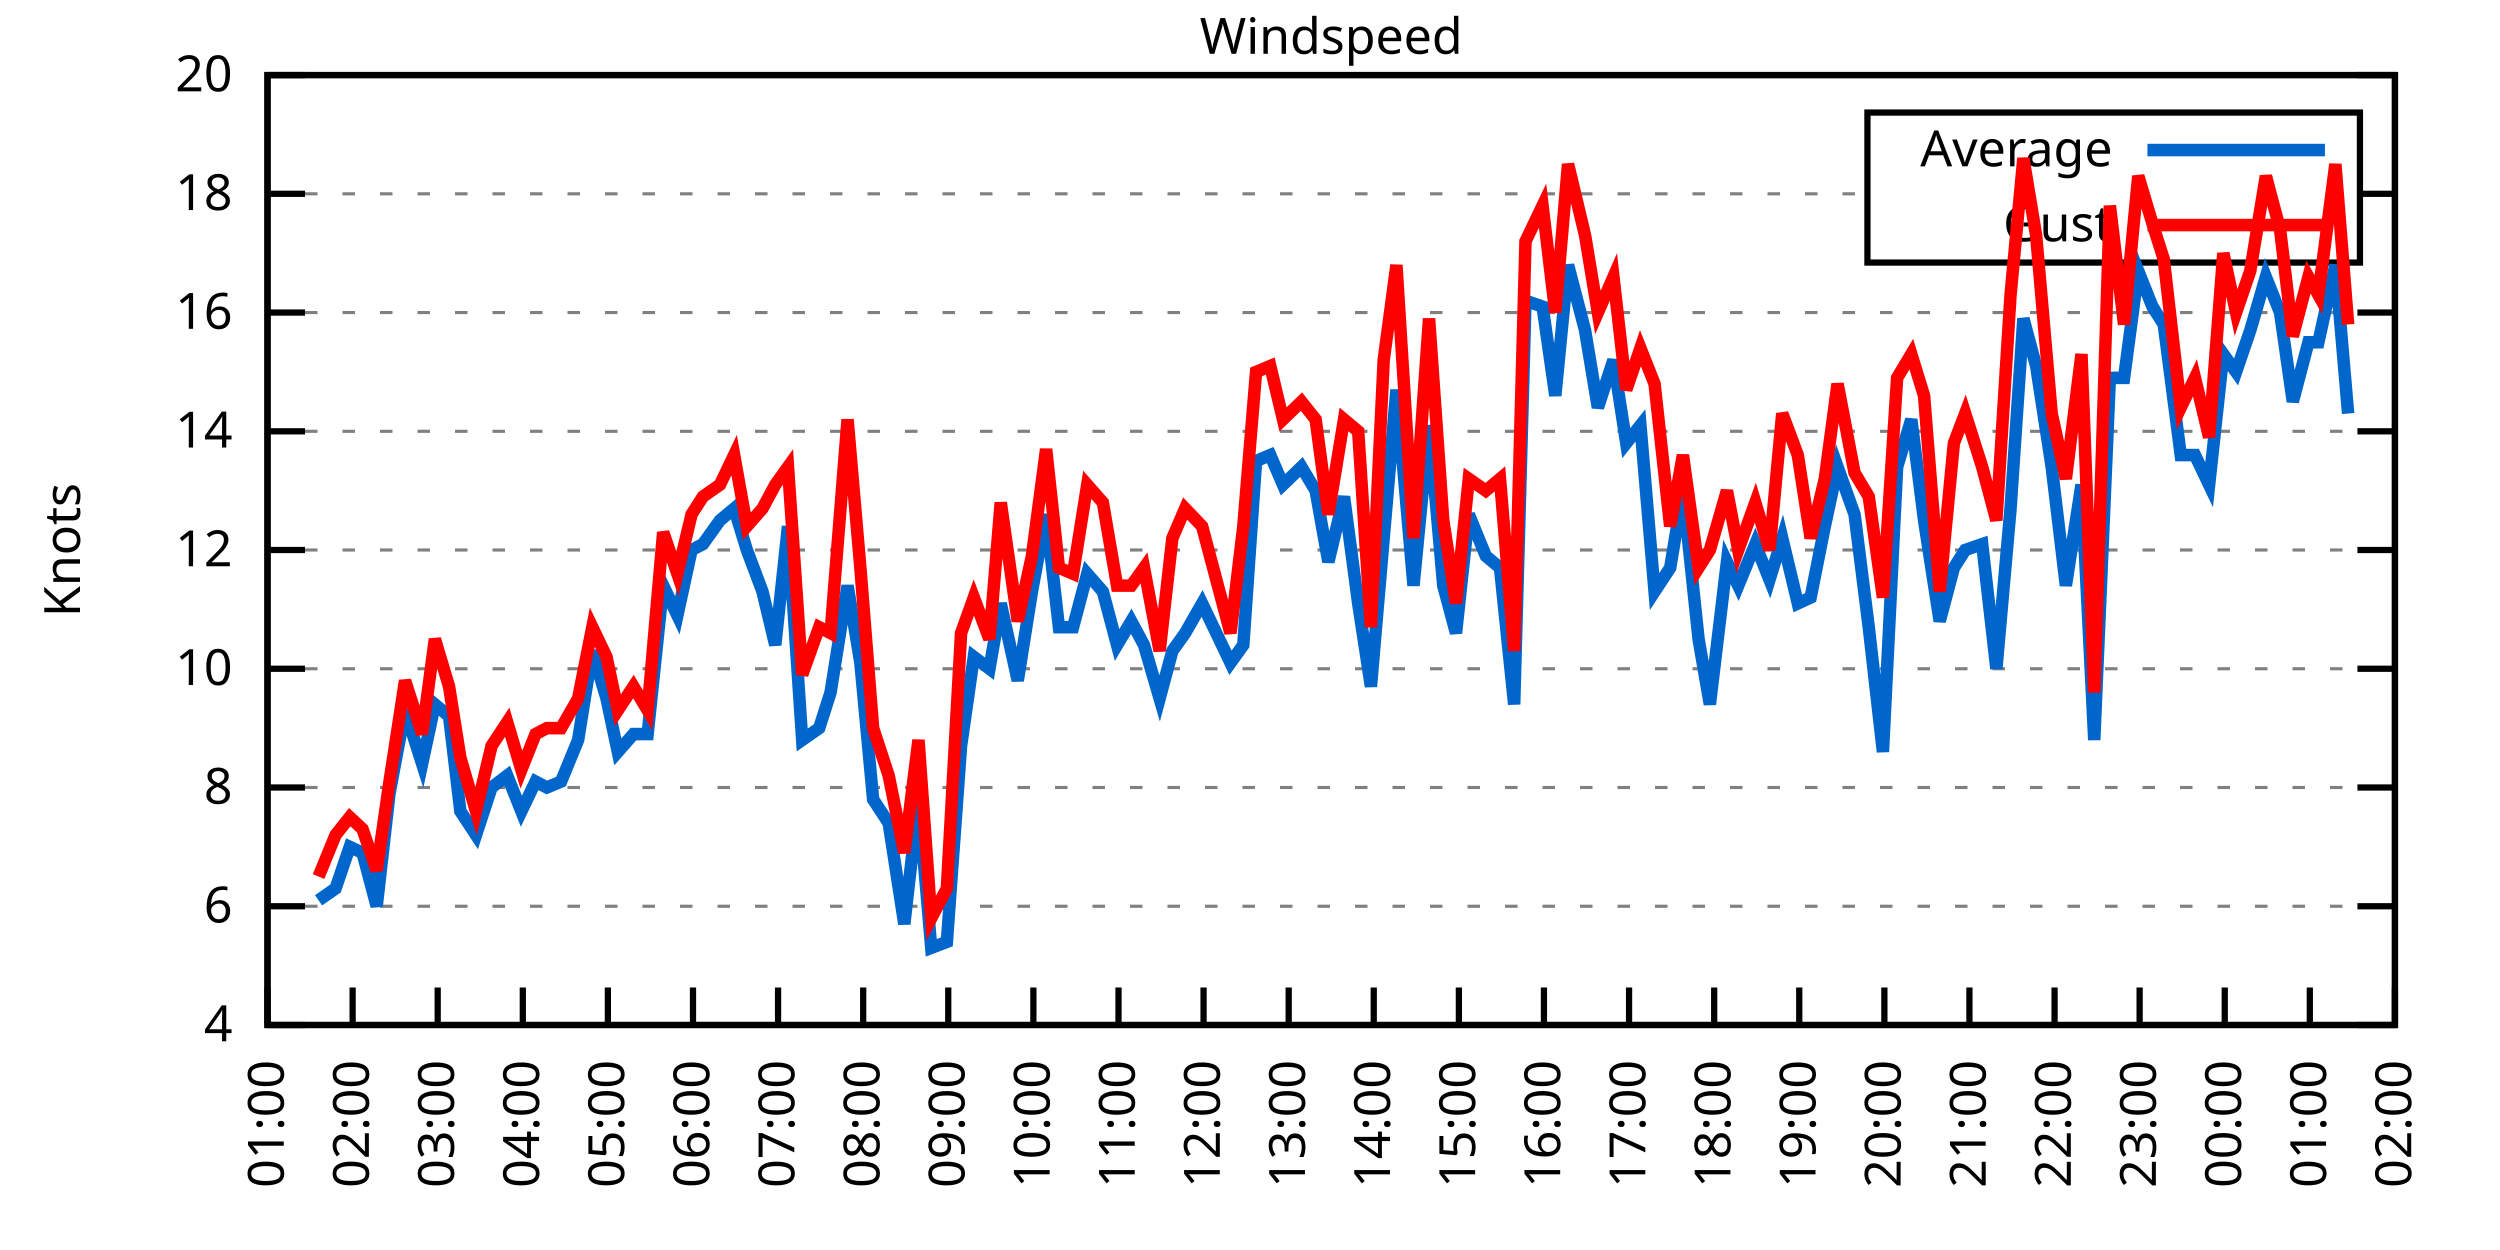
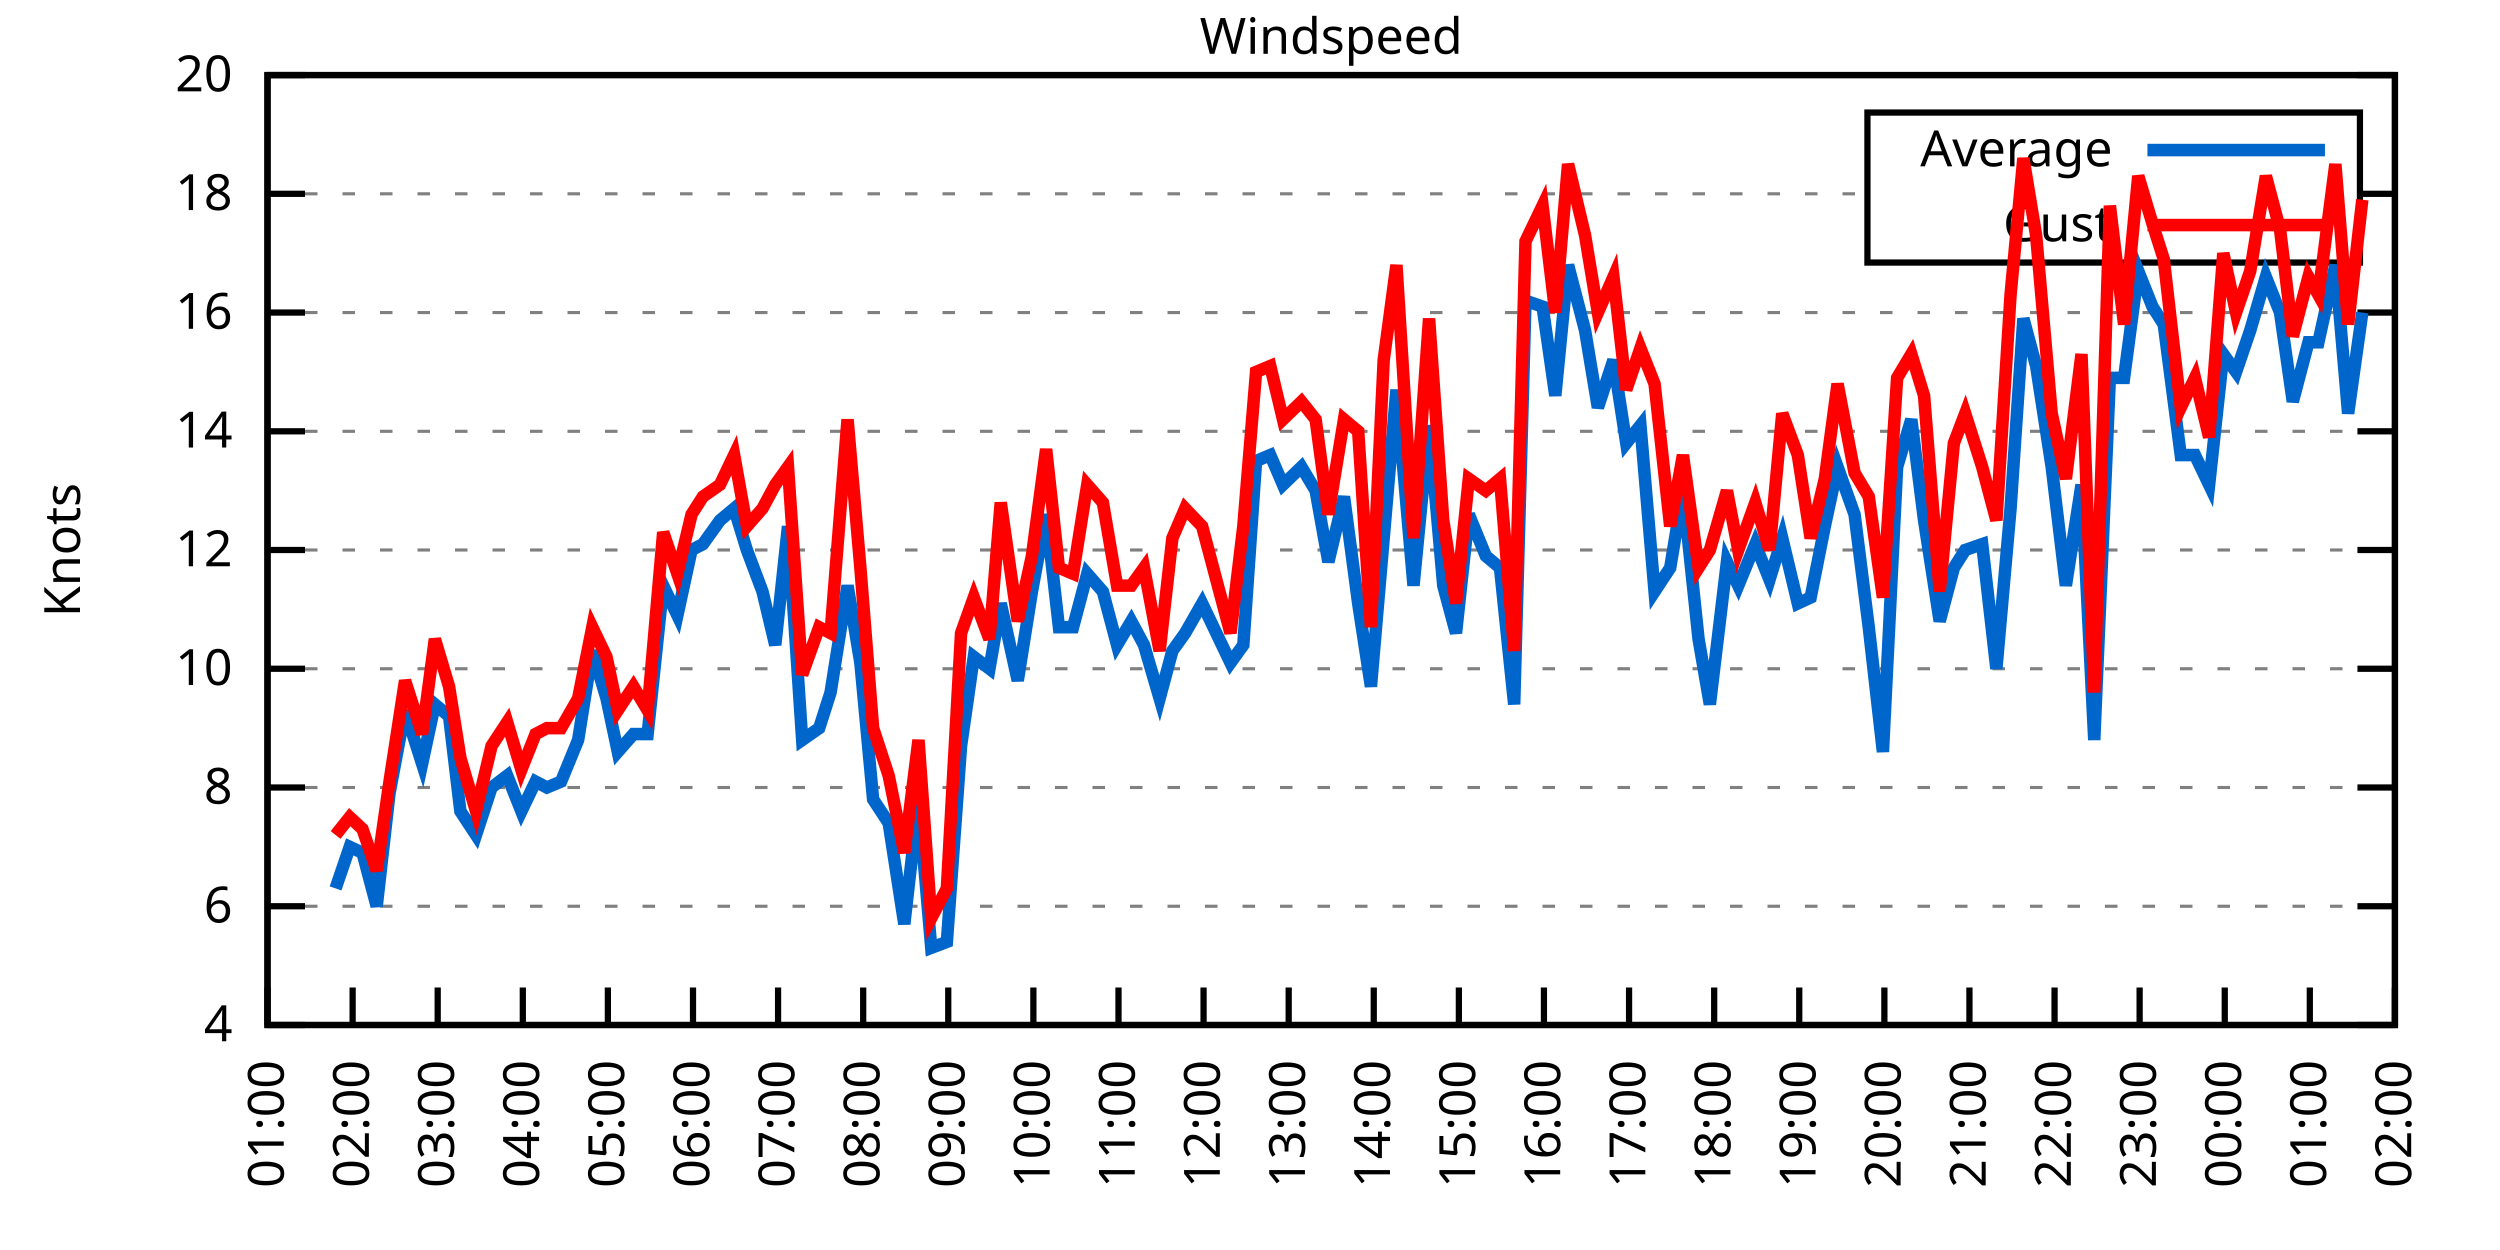
<svg xmlns="http://www.w3.org/2000/svg" xmlns:xlink="http://www.w3.org/1999/xlink" width="400" height="200" viewBox="0 0 400 200">
  <g id="gnuplot_canvas">
    <rect x="0" y="0" width="400" height="200" fill="none" />
    <defs>
      <circle id="gpDot" r="0.5" stroke-width="0.5" stroke="currentColor" />
      <path id="gpPt0" stroke-width="0.333" stroke="currentColor" d="M-1,0 h2 M0,-1 v2" />
      <path id="gpPt1" stroke-width="0.333" stroke="currentColor" d="M-1,-1 L1,1 M1,-1 L-1,1" />
      <path id="gpPt2" stroke-width="0.333" stroke="currentColor" d="M-1,0 L1,0 M0,-1 L0,1 M-1,-1 L1,1 M-1,1 L1,-1" />
      <rect id="gpPt3" stroke-width="0.333" stroke="currentColor" x="-1" y="-1" width="2" height="2" />
      <rect id="gpPt4" stroke-width="0.333" stroke="currentColor" fill="currentColor" x="-1" y="-1" width="2" height="2" />
      <circle id="gpPt5" stroke-width="0.333" stroke="currentColor" cx="0" cy="0" r="1" />
      <use xlink:href="#gpPt5" id="gpPt6" fill="currentColor" stroke="none" />
      <path id="gpPt7" stroke-width="0.333" stroke="currentColor" d="M0,-1.33 L-1.33,0.67 L1.33,0.67 z" />
      <use xlink:href="#gpPt7" id="gpPt8" fill="currentColor" stroke="none" />
      <use xlink:href="#gpPt7" id="gpPt9" stroke="currentColor" transform="rotate(180)" />
      <use xlink:href="#gpPt9" id="gpPt10" fill="currentColor" stroke="none" />
      <use xlink:href="#gpPt3" id="gpPt11" stroke="currentColor" transform="rotate(45)" />
      <use xlink:href="#gpPt11" id="gpPt12" fill="currentColor" stroke="none" />
      <path id="gpPt13" stroke-width="0.333" stroke="currentColor" d="M0,1.330 L1.265,0.411 L0.782,-1.067 L-0.782,-1.076 L-1.265,0.411 z" />
      <use xlink:href="#gpPt13" id="gpPt14" fill="currentColor" stroke="none" />
      <filter id="textbox" filterUnits="objectBoundingBox" x="0" y="0" height="1" width="1">
        <feFlood flood-color="white" flood-opacity="1" result="bgnd" />
        <feComposite in="SourceGraphic" in2="bgnd" operator="atop" />
      </filter>
      <filter id="greybox" filterUnits="objectBoundingBox" x="0" y="0" height="1" width="1">
        <feFlood flood-color="lightgrey" flood-opacity="1" result="grey" />
        <feComposite in="SourceGraphic" in2="grey" operator="atop" />
      </filter>
    </defs>
    <g fill="none" color="white" stroke="currentColor" stroke-width="1.00" stroke-linecap="butt" stroke-linejoin="miter">
</g>
    <g fill="none" color="black" stroke="currentColor" stroke-width="1.00" stroke-linecap="butt" stroke-linejoin="miter">
      <g stroke="none" shape-rendering="crispEdges">
        <polygon fill="rgb(255, 255, 255)" points="42.80,164.00 383.18,164.00 383.18,12.02 42.80,12.02 " />
      </g>
    </g>
    <g fill="none" color="black" stroke="currentColor" stroke-width="1.00" stroke-linecap="butt" stroke-linejoin="miter">
</g>
    <g fill="none" color="black" stroke="black" stroke-width="0.50" stroke-linecap="butt" stroke-linejoin="miter">
</g>
    <g fill="none" color="gray" stroke="currentColor" stroke-width="0.50" stroke-linecap="butt" stroke-linejoin="miter">
      <path stroke="gray" stroke-dasharray="2,4" class="gridline" d="M42.80,164.00 L383.19,164.00  " />
    </g>
    <g fill="none" color="gray" stroke="gray" stroke-width="1.00" stroke-linecap="butt" stroke-linejoin="miter">
</g>
    <g fill="none" color="black" stroke="currentColor" stroke-width="1.00" stroke-linecap="butt" stroke-linejoin="miter">
      <path stroke="black" d="M42.80,164.00 L48.80,164.00 M383.19,164.00 L377.19,164.00  " />
      <g transform="translate(37.20,166.60)" stroke="none" fill="black" font-family="Sans" font-size="8.00" text-anchor="end">
        <text>
          <tspan font-family="Sans"> 4</tspan>
        </text>
      </g>
    </g>
    <g fill="none" color="black" stroke="currentColor" stroke-width="1.00" stroke-linecap="butt" stroke-linejoin="miter">
</g>
    <g fill="none" color="black" stroke="black" stroke-width="0.50" stroke-linecap="butt" stroke-linejoin="miter">
</g>
    <g fill="none" color="gray" stroke="currentColor" stroke-width="0.50" stroke-linecap="butt" stroke-linejoin="miter">
      <path stroke="gray" stroke-dasharray="2,4" class="gridline" d="M42.80,145.00 L383.19,145.00  " />
    </g>
    <g fill="none" color="gray" stroke="gray" stroke-width="1.00" stroke-linecap="butt" stroke-linejoin="miter">
</g>
    <g fill="none" color="black" stroke="currentColor" stroke-width="1.00" stroke-linecap="butt" stroke-linejoin="miter">
      <path stroke="black" d="M42.80,145.00 L48.80,145.00 M383.19,145.00 L377.19,145.00  " />
      <g transform="translate(37.20,147.60)" stroke="none" fill="black" font-family="Sans" font-size="8.00" text-anchor="end">
        <text>
          <tspan font-family="Sans"> 6</tspan>
        </text>
      </g>
    </g>
    <g fill="none" color="black" stroke="currentColor" stroke-width="1.00" stroke-linecap="butt" stroke-linejoin="miter">
</g>
    <g fill="none" color="black" stroke="black" stroke-width="0.50" stroke-linecap="butt" stroke-linejoin="miter">
</g>
    <g fill="none" color="gray" stroke="currentColor" stroke-width="0.50" stroke-linecap="butt" stroke-linejoin="miter">
      <path stroke="gray" stroke-dasharray="2,4" class="gridline" d="M42.80,126.00 L383.19,126.00  " />
    </g>
    <g fill="none" color="gray" stroke="gray" stroke-width="1.00" stroke-linecap="butt" stroke-linejoin="miter">
</g>
    <g fill="none" color="black" stroke="currentColor" stroke-width="1.00" stroke-linecap="butt" stroke-linejoin="miter">
      <path stroke="black" d="M42.80,126.00 L48.80,126.00 M383.19,126.00 L377.19,126.00  " />
      <g transform="translate(37.20,128.60)" stroke="none" fill="black" font-family="Sans" font-size="8.00" text-anchor="end">
        <text>
          <tspan font-family="Sans"> 8</tspan>
        </text>
      </g>
    </g>
    <g fill="none" color="black" stroke="currentColor" stroke-width="1.00" stroke-linecap="butt" stroke-linejoin="miter">
</g>
    <g fill="none" color="black" stroke="black" stroke-width="0.50" stroke-linecap="butt" stroke-linejoin="miter">
</g>
    <g fill="none" color="gray" stroke="currentColor" stroke-width="0.50" stroke-linecap="butt" stroke-linejoin="miter">
      <path stroke="gray" stroke-dasharray="2,4" class="gridline" d="M42.80,107.00 L383.19,107.00  " />
    </g>
    <g fill="none" color="gray" stroke="gray" stroke-width="1.00" stroke-linecap="butt" stroke-linejoin="miter">
</g>
    <g fill="none" color="black" stroke="currentColor" stroke-width="1.00" stroke-linecap="butt" stroke-linejoin="miter">
      <path stroke="black" d="M42.80,107.00 L48.80,107.00 M383.19,107.00 L377.19,107.00  " />
      <g transform="translate(37.20,109.60)" stroke="none" fill="black" font-family="Sans" font-size="8.00" text-anchor="end">
        <text>
          <tspan font-family="Sans"> 10</tspan>
        </text>
      </g>
    </g>
    <g fill="none" color="black" stroke="currentColor" stroke-width="1.00" stroke-linecap="butt" stroke-linejoin="miter">
</g>
    <g fill="none" color="black" stroke="black" stroke-width="0.50" stroke-linecap="butt" stroke-linejoin="miter">
</g>
    <g fill="none" color="gray" stroke="currentColor" stroke-width="0.50" stroke-linecap="butt" stroke-linejoin="miter">
      <path stroke="gray" stroke-dasharray="2,4" class="gridline" d="M42.80,88.00 L383.19,88.00  " />
    </g>
    <g fill="none" color="gray" stroke="gray" stroke-width="1.00" stroke-linecap="butt" stroke-linejoin="miter">
</g>
    <g fill="none" color="black" stroke="currentColor" stroke-width="1.00" stroke-linecap="butt" stroke-linejoin="miter">
      <path stroke="black" d="M42.80,88.00 L48.80,88.00 M383.19,88.00 L377.19,88.00  " />
      <g transform="translate(37.20,90.60)" stroke="none" fill="black" font-family="Sans" font-size="8.00" text-anchor="end">
        <text>
          <tspan font-family="Sans"> 12</tspan>
        </text>
      </g>
    </g>
    <g fill="none" color="black" stroke="currentColor" stroke-width="1.00" stroke-linecap="butt" stroke-linejoin="miter">
</g>
    <g fill="none" color="black" stroke="black" stroke-width="0.50" stroke-linecap="butt" stroke-linejoin="miter">
</g>
    <g fill="none" color="gray" stroke="currentColor" stroke-width="0.50" stroke-linecap="butt" stroke-linejoin="miter">
      <path stroke="gray" stroke-dasharray="2,4" class="gridline" d="M42.80,69.01 L383.19,69.01  " />
    </g>
    <g fill="none" color="gray" stroke="gray" stroke-width="1.00" stroke-linecap="butt" stroke-linejoin="miter">
</g>
    <g fill="none" color="black" stroke="currentColor" stroke-width="1.00" stroke-linecap="butt" stroke-linejoin="miter">
      <path stroke="black" d="M42.80,69.01 L48.80,69.01 M383.19,69.01 L377.19,69.01  " />
      <g transform="translate(37.20,71.61)" stroke="none" fill="black" font-family="Sans" font-size="8.00" text-anchor="end">
        <text>
          <tspan font-family="Sans"> 14</tspan>
        </text>
      </g>
    </g>
    <g fill="none" color="black" stroke="currentColor" stroke-width="1.00" stroke-linecap="butt" stroke-linejoin="miter">
</g>
    <g fill="none" color="black" stroke="black" stroke-width="0.50" stroke-linecap="butt" stroke-linejoin="miter">
</g>
    <g fill="none" color="gray" stroke="currentColor" stroke-width="0.50" stroke-linecap="butt" stroke-linejoin="miter">
      <path stroke="gray" stroke-dasharray="2,4" class="gridline" d="M42.80,50.01 L383.19,50.01  " />
    </g>
    <g fill="none" color="gray" stroke="gray" stroke-width="1.00" stroke-linecap="butt" stroke-linejoin="miter">
</g>
    <g fill="none" color="black" stroke="currentColor" stroke-width="1.00" stroke-linecap="butt" stroke-linejoin="miter">
      <path stroke="black" d="M42.80,50.01 L48.80,50.01 M383.19,50.01 L377.19,50.01  " />
      <g transform="translate(37.20,52.61)" stroke="none" fill="black" font-family="Sans" font-size="8.00" text-anchor="end">
        <text>
          <tspan font-family="Sans"> 16</tspan>
        </text>
      </g>
    </g>
    <g fill="none" color="black" stroke="currentColor" stroke-width="1.00" stroke-linecap="butt" stroke-linejoin="miter">
</g>
    <g fill="none" color="black" stroke="black" stroke-width="0.50" stroke-linecap="butt" stroke-linejoin="miter">
</g>
    <g fill="none" color="gray" stroke="currentColor" stroke-width="0.50" stroke-linecap="butt" stroke-linejoin="miter">
      <path stroke="gray" stroke-dasharray="2,4" class="gridline" d="M42.80,31.01 L298.79,31.01 M377.59,31.01 L383.19,31.01  " />
    </g>
    <g fill="none" color="gray" stroke="gray" stroke-width="1.00" stroke-linecap="butt" stroke-linejoin="miter">
</g>
    <g fill="none" color="black" stroke="currentColor" stroke-width="1.00" stroke-linecap="butt" stroke-linejoin="miter">
      <path stroke="black" d="M42.80,31.01 L48.80,31.01 M383.19,31.01 L377.19,31.01  " />
      <g transform="translate(37.20,33.61)" stroke="none" fill="black" font-family="Sans" font-size="8.00" text-anchor="end">
        <text>
          <tspan font-family="Sans"> 18</tspan>
        </text>
      </g>
    </g>
    <g fill="none" color="black" stroke="currentColor" stroke-width="1.00" stroke-linecap="butt" stroke-linejoin="miter">
</g>
    <g fill="none" color="black" stroke="black" stroke-width="0.50" stroke-linecap="butt" stroke-linejoin="miter">
</g>
    <g fill="none" color="gray" stroke="currentColor" stroke-width="0.50" stroke-linecap="butt" stroke-linejoin="miter">
      <path stroke="gray" stroke-dasharray="2,4" class="gridline" d="M42.80,12.01 L383.19,12.01  " />
    </g>
    <g fill="none" color="gray" stroke="gray" stroke-width="1.00" stroke-linecap="butt" stroke-linejoin="miter">
</g>
    <g fill="none" color="black" stroke="currentColor" stroke-width="1.00" stroke-linecap="butt" stroke-linejoin="miter">
      <path stroke="black" d="M42.80,12.01 L48.80,12.01 M383.19,12.01 L377.19,12.01  " />
      <g transform="translate(37.20,14.61)" stroke="none" fill="black" font-family="Sans" font-size="8.00" text-anchor="end">
        <text>
          <tspan font-family="Sans"> 20</tspan>
        </text>
      </g>
    </g>
    <g fill="none" color="black" stroke="currentColor" stroke-width="1.00" stroke-linecap="butt" stroke-linejoin="miter">
      <path stroke="black" d="M42.80,164.00 L42.80,158.00  " />
      <g transform="translate(45.40,169.60) rotate(270.00)" stroke="none" fill="black" font-family="Sans" font-size="8.00" text-anchor="end">
        <text>
          <tspan font-family="Sans">01:00</tspan>
        </text>
      </g>
    </g>
    <g fill="none" color="black" stroke="currentColor" stroke-width="1.00" stroke-linecap="butt" stroke-linejoin="miter">
      <path stroke="black" d="M56.42,164.00 L56.42,158.00  " />
      <g transform="translate(59.02,169.60) rotate(270.00)" stroke="none" fill="black" font-family="Sans" font-size="8.00" text-anchor="end">
        <text>
          <tspan font-family="Sans">02:00</tspan>
        </text>
      </g>
    </g>
    <g fill="none" color="black" stroke="currentColor" stroke-width="1.00" stroke-linecap="butt" stroke-linejoin="miter">
      <path stroke="black" d="M70.03,164.00 L70.03,158.00  " />
      <g transform="translate(72.63,169.60) rotate(270.00)" stroke="none" fill="black" font-family="Sans" font-size="8.00" text-anchor="end">
        <text>
          <tspan font-family="Sans">03:00</tspan>
        </text>
      </g>
    </g>
    <g fill="none" color="black" stroke="currentColor" stroke-width="1.00" stroke-linecap="butt" stroke-linejoin="miter">
      <path stroke="black" d="M83.65,164.00 L83.65,158.00  " />
      <g transform="translate(86.25,169.60) rotate(270.00)" stroke="none" fill="black" font-family="Sans" font-size="8.00" text-anchor="end">
        <text>
          <tspan font-family="Sans">04:00</tspan>
        </text>
      </g>
    </g>
    <g fill="none" color="black" stroke="currentColor" stroke-width="1.00" stroke-linecap="butt" stroke-linejoin="miter">
      <path stroke="black" d="M97.26,164.00 L97.26,158.00  " />
      <g transform="translate(99.86,169.60) rotate(270.00)" stroke="none" fill="black" font-family="Sans" font-size="8.00" text-anchor="end">
        <text>
          <tspan font-family="Sans">05:00</tspan>
        </text>
      </g>
    </g>
    <g fill="none" color="black" stroke="currentColor" stroke-width="1.00" stroke-linecap="butt" stroke-linejoin="miter">
      <path stroke="black" d="M110.88,164.00 L110.88,158.00  " />
      <g transform="translate(113.48,169.60) rotate(270.00)" stroke="none" fill="black" font-family="Sans" font-size="8.00" text-anchor="end">
        <text>
          <tspan font-family="Sans">06:00</tspan>
        </text>
      </g>
    </g>
    <g fill="none" color="black" stroke="currentColor" stroke-width="1.00" stroke-linecap="butt" stroke-linejoin="miter">
      <path stroke="black" d="M124.49,164.00 L124.49,158.00  " />
      <g transform="translate(127.09,169.60) rotate(270.00)" stroke="none" fill="black" font-family="Sans" font-size="8.00" text-anchor="end">
        <text>
          <tspan font-family="Sans">07:00</tspan>
        </text>
      </g>
    </g>
    <g fill="none" color="black" stroke="currentColor" stroke-width="1.00" stroke-linecap="butt" stroke-linejoin="miter">
      <path stroke="black" d="M138.11,164.00 L138.11,158.00  " />
      <g transform="translate(140.71,169.60) rotate(270.00)" stroke="none" fill="black" font-family="Sans" font-size="8.00" text-anchor="end">
        <text>
          <tspan font-family="Sans">08:00</tspan>
        </text>
      </g>
    </g>
    <g fill="none" color="black" stroke="currentColor" stroke-width="1.00" stroke-linecap="butt" stroke-linejoin="miter">
      <path stroke="black" d="M151.72,164.00 L151.72,158.00  " />
      <g transform="translate(154.32,169.60) rotate(270.00)" stroke="none" fill="black" font-family="Sans" font-size="8.00" text-anchor="end">
        <text>
          <tspan font-family="Sans">09:00</tspan>
        </text>
      </g>
    </g>
    <g fill="none" color="black" stroke="currentColor" stroke-width="1.00" stroke-linecap="butt" stroke-linejoin="miter">
      <path stroke="black" d="M165.34,164.00 L165.34,158.00  " />
      <g transform="translate(167.94,169.60) rotate(270.00)" stroke="none" fill="black" font-family="Sans" font-size="8.00" text-anchor="end">
        <text>
          <tspan font-family="Sans">10:00</tspan>
        </text>
      </g>
    </g>
    <g fill="none" color="black" stroke="currentColor" stroke-width="1.00" stroke-linecap="butt" stroke-linejoin="miter">
      <path stroke="black" d="M178.96,164.00 L178.96,158.00  " />
      <g transform="translate(181.56,169.60) rotate(270.00)" stroke="none" fill="black" font-family="Sans" font-size="8.00" text-anchor="end">
        <text>
          <tspan font-family="Sans">11:00</tspan>
        </text>
      </g>
    </g>
    <g fill="none" color="black" stroke="currentColor" stroke-width="1.00" stroke-linecap="butt" stroke-linejoin="miter">
      <path stroke="black" d="M192.57,164.00 L192.57,158.00  " />
      <g transform="translate(195.17,169.60) rotate(270.00)" stroke="none" fill="black" font-family="Sans" font-size="8.00" text-anchor="end">
        <text>
          <tspan font-family="Sans">12:00</tspan>
        </text>
      </g>
    </g>
    <g fill="none" color="black" stroke="currentColor" stroke-width="1.00" stroke-linecap="butt" stroke-linejoin="miter">
      <path stroke="black" d="M206.19,164.00 L206.19,158.00  " />
      <g transform="translate(208.79,169.60) rotate(270.00)" stroke="none" fill="black" font-family="Sans" font-size="8.00" text-anchor="end">
        <text>
          <tspan font-family="Sans">13:00</tspan>
        </text>
      </g>
    </g>
    <g fill="none" color="black" stroke="currentColor" stroke-width="1.00" stroke-linecap="butt" stroke-linejoin="miter">
      <path stroke="black" d="M219.80,164.00 L219.80,158.00  " />
      <g transform="translate(222.40,169.60) rotate(270.00)" stroke="none" fill="black" font-family="Sans" font-size="8.00" text-anchor="end">
        <text>
          <tspan font-family="Sans">14:00</tspan>
        </text>
      </g>
    </g>
    <g fill="none" color="black" stroke="currentColor" stroke-width="1.00" stroke-linecap="butt" stroke-linejoin="miter">
      <path stroke="black" d="M233.42,164.00 L233.42,158.00  " />
      <g transform="translate(236.02,169.60) rotate(270.00)" stroke="none" fill="black" font-family="Sans" font-size="8.00" text-anchor="end">
        <text>
          <tspan font-family="Sans">15:00</tspan>
        </text>
      </g>
    </g>
    <g fill="none" color="black" stroke="currentColor" stroke-width="1.00" stroke-linecap="butt" stroke-linejoin="miter">
      <path stroke="black" d="M247.03,164.00 L247.03,158.00  " />
      <g transform="translate(249.63,169.60) rotate(270.00)" stroke="none" fill="black" font-family="Sans" font-size="8.00" text-anchor="end">
        <text>
          <tspan font-family="Sans">16:00</tspan>
        </text>
      </g>
    </g>
    <g fill="none" color="black" stroke="currentColor" stroke-width="1.00" stroke-linecap="butt" stroke-linejoin="miter">
      <path stroke="black" d="M260.65,164.00 L260.65,158.00  " />
      <g transform="translate(263.25,169.60) rotate(270.00)" stroke="none" fill="black" font-family="Sans" font-size="8.00" text-anchor="end">
        <text>
          <tspan font-family="Sans">17:00</tspan>
        </text>
      </g>
    </g>
    <g fill="none" color="black" stroke="currentColor" stroke-width="1.00" stroke-linecap="butt" stroke-linejoin="miter">
      <path stroke="black" d="M274.27,164.00 L274.27,158.00  " />
      <g transform="translate(276.87,169.60) rotate(270.00)" stroke="none" fill="black" font-family="Sans" font-size="8.00" text-anchor="end">
        <text>
          <tspan font-family="Sans">18:00</tspan>
        </text>
      </g>
    </g>
    <g fill="none" color="black" stroke="currentColor" stroke-width="1.00" stroke-linecap="butt" stroke-linejoin="miter">
      <path stroke="black" d="M287.88,164.00 L287.88,158.00  " />
      <g transform="translate(290.48,169.60) rotate(270.00)" stroke="none" fill="black" font-family="Sans" font-size="8.00" text-anchor="end">
        <text>
          <tspan font-family="Sans">19:00</tspan>
        </text>
      </g>
    </g>
    <g fill="none" color="black" stroke="currentColor" stroke-width="1.00" stroke-linecap="butt" stroke-linejoin="miter">
      <path stroke="black" d="M301.50,164.00 L301.50,158.00  " />
      <g transform="translate(304.10,169.60) rotate(270.00)" stroke="none" fill="black" font-family="Sans" font-size="8.00" text-anchor="end">
        <text>
          <tspan font-family="Sans">20:00</tspan>
        </text>
      </g>
    </g>
    <g fill="none" color="black" stroke="currentColor" stroke-width="1.00" stroke-linecap="butt" stroke-linejoin="miter">
      <path stroke="black" d="M315.11,164.00 L315.11,158.00  " />
      <g transform="translate(317.71,169.60) rotate(270.00)" stroke="none" fill="black" font-family="Sans" font-size="8.00" text-anchor="end">
        <text>
          <tspan font-family="Sans">21:00</tspan>
        </text>
      </g>
    </g>
    <g fill="none" color="black" stroke="currentColor" stroke-width="1.00" stroke-linecap="butt" stroke-linejoin="miter">
      <path stroke="black" d="M328.73,164.00 L328.73,158.00  " />
      <g transform="translate(331.33,169.60) rotate(270.00)" stroke="none" fill="black" font-family="Sans" font-size="8.00" text-anchor="end">
        <text>
          <tspan font-family="Sans">22:00</tspan>
        </text>
      </g>
    </g>
    <g fill="none" color="black" stroke="currentColor" stroke-width="1.00" stroke-linecap="butt" stroke-linejoin="miter">
      <path stroke="black" d="M342.34,164.00 L342.34,158.00  " />
      <g transform="translate(344.94,169.60) rotate(270.00)" stroke="none" fill="black" font-family="Sans" font-size="8.00" text-anchor="end">
        <text>
          <tspan font-family="Sans">23:00</tspan>
        </text>
      </g>
    </g>
    <g fill="none" color="black" stroke="currentColor" stroke-width="1.00" stroke-linecap="butt" stroke-linejoin="miter">
      <path stroke="black" d="M355.96,164.00 L355.96,158.00  " />
      <g transform="translate(358.56,169.60) rotate(270.00)" stroke="none" fill="black" font-family="Sans" font-size="8.00" text-anchor="end">
        <text>
          <tspan font-family="Sans">00:00</tspan>
        </text>
      </g>
    </g>
    <g fill="none" color="black" stroke="currentColor" stroke-width="1.00" stroke-linecap="butt" stroke-linejoin="miter">
      <path stroke="black" d="M369.57,164.00 L369.57,158.00  " />
      <g transform="translate(372.17,169.60) rotate(270.00)" stroke="none" fill="black" font-family="Sans" font-size="8.00" text-anchor="end">
        <text>
          <tspan font-family="Sans">01:00</tspan>
        </text>
      </g>
    </g>
    <g fill="none" color="black" stroke="currentColor" stroke-width="1.00" stroke-linecap="butt" stroke-linejoin="miter">
      <path stroke="black" d="M383.19,164.00 L383.19,158.00  " />
      <g transform="translate(385.79,169.60) rotate(270.00)" stroke="none" fill="black" font-family="Sans" font-size="8.00" text-anchor="end">
        <text>
          <tspan font-family="Sans">02:00</tspan>
        </text>
      </g>
    </g>
    <g fill="none" color="black" stroke="currentColor" stroke-width="1.00" stroke-linecap="butt" stroke-linejoin="miter">
</g>
    <g fill="none" color="black" stroke="currentColor" stroke-width="1.00" stroke-linecap="butt" stroke-linejoin="miter">
      <path stroke="black" d="M42.80,12.01 L42.80,164.00 L383.19,164.00 L383.19,12.01 L42.80,12.01 Z  " />
    </g>
    <g fill="none" color="black" stroke="currentColor" stroke-width="1.00" stroke-linecap="butt" stroke-linejoin="miter">
</g>
    <g fill="none" color="black" stroke="currentColor" stroke-width="1.00" stroke-linecap="butt" stroke-linejoin="miter">
      <path stroke="black" d="M298.79,42.01 L298.79,18.01 L377.59,18.01 L377.59,42.01 L298.79,42.01 Z  " />
    </g>
    <g id="Windspeed_plot_1">
      <g fill="none" color="white" stroke="black" stroke-width="2.00" stroke-linecap="butt" stroke-linejoin="miter">
</g>
      <g fill="none" color="black" stroke="currentColor" stroke-width="2.00" stroke-linecap="butt" stroke-linejoin="miter">
        <g transform="translate(337.99,26.61)" stroke="none" fill="black" font-family="Sans" font-size="8.00" text-anchor="end">
          <text>
            <tspan font-family="Sans">Average</tspan>
          </text>
        </g>
      </g>
      <g fill="none" color="black" stroke="currentColor" stroke-width="2.00" stroke-linecap="butt" stroke-linejoin="miter">
-         <path stroke="rgb(  0, 102, 204)" d="M343.59,24.01 L371.99,24.01 M50.97,144.05 L53.69,142.15 L55.96,135.50 L58.00,136.45 L60.27,145.00 L62.32,126.95   L64.81,113.65 L67.54,122.20 L69.58,112.70 L71.85,114.60 L73.66,129.80 L76.16,133.60 L78.65,126.00 L81.15,124.10   L83.42,129.80 L85.69,125.05 L87.50,126.00 L89.77,125.05 L92.50,118.40 L94.77,104.15 L97.04,111.75 L98.85,120.30   L101.35,117.45 L103.62,117.45 L106.11,93.70 L108.38,98.45 L110.65,88.00 L112.47,87.06 L115.19,83.26 L117.46,81.36   L119.50,88.00 L122.00,94.65 L124.04,103.20 L126.08,84.21 L128.35,118.40 L131.07,116.50 L132.89,110.80 L135.61,93.70   L137.66,106.05 L139.70,127.90 L142.19,131.70 L144.69,147.85 L146.96,127.90 L149.00,151.65 L151.50,150.70 L153.77,119.35   L155.81,105.10 L158.31,107.00 L160.12,96.55 L162.84,108.90 L165.11,94.65 L167.38,82.31 L169.43,100.35 L171.69,100.35   L173.96,91.80 L176.46,94.65 L178.73,103.20 L181.00,99.40 L183.04,103.20 L185.54,111.75 L187.58,104.15 L189.62,101.30   L192.34,96.55 L196.88,106.05 L198.93,103.20 L200.97,73.76 L203.24,72.81 L205.28,77.56 L208.23,74.71 L210.50,78.51   L212.54,89.90 L215.04,79.46 L217.31,96.55 L219.35,109.85 L221.39,86.11 L223.43,62.36 L226.16,93.70 L228.65,68.06   L230.92,93.70 L232.96,101.30 L235.01,82.31 L237.73,88.95 L240.00,90.85 L242.27,112.70 L244.08,48.11 L246.81,49.06   L248.85,63.31 L250.89,42.41 L253.61,52.86 L255.66,65.21 L258.15,57.61 L260.20,70.91 L262.47,68.06 L264.73,94.65   L267.23,90.85 L269.27,78.51 L271.77,102.25 L273.58,112.70 L276.31,89.90 L278.12,93.70 L280.85,87.06 L283.12,92.75   L285.16,86.11 L287.65,96.55 L289.70,95.60 L291.97,84.21 L294.01,74.71 L296.73,82.31 L299.00,100.35 L301.27,120.30   L303.54,74.71 L305.81,67.11 L307.85,83.26 L310.35,99.40 L312.62,90.85 L314.43,88.00 L317.15,87.06 L319.42,107.00   L321.69,81.36 L323.74,50.96 L325.78,58.56 L328.27,74.71 L330.54,93.70 L333.04,77.56 L335.08,118.40 L337.58,60.46   L339.85,60.46 L342.12,43.36 L344.39,49.06 L346.20,51.91 L348.92,72.81 L351.19,72.81 L353.46,77.56 L355.73,56.66   L357.77,59.51 L360.04,52.86 L362.54,44.31 L364.81,50.01 L366.85,64.26 L369.35,54.76 L370.94,54.76 L373.66,42.41   L375.70,66.16  " />
+         <path stroke="rgb(  0, 102, 204)" d="M343.59,24.01 L371.99,24.01 M53.69,142.15 L55.96,135.50 L58.00,136.45 L60.27,145.00 L62.32,126.95 L64.81,113.65   L67.54,122.20 L69.58,112.70 L71.85,114.60 L73.66,129.80 L76.16,133.60 L78.65,126.00 L81.15,124.10 L83.42,129.80   L85.69,125.05 L87.50,126.00 L89.77,125.05 L92.50,118.40 L94.77,104.15 L97.04,111.75 L98.85,120.30 L101.35,117.45   L103.62,117.45 L106.11,93.70 L108.38,98.45 L110.65,88.00 L112.47,87.06 L115.19,83.26 L117.46,81.36 L119.50,88.00   L122.00,94.65 L124.04,103.20 L126.08,84.21 L128.35,118.40 L131.07,116.50 L132.89,110.80 L135.61,93.70 L137.66,106.05   L139.70,127.90 L142.19,131.70 L144.69,147.85 L146.96,127.90 L149.00,151.65 L151.50,150.70 L153.77,119.35 L155.81,105.10   L158.31,107.00 L160.12,96.55 L162.84,108.90 L165.11,94.65 L167.38,82.31 L169.43,100.35 L171.69,100.35 L173.96,91.80   L176.46,94.65 L178.73,103.20 L181.00,99.40 L183.04,103.20 L185.54,111.75 L187.58,104.15 L189.62,101.30 L192.34,96.55   L196.88,106.05 L198.93,103.20 L200.97,73.76 L203.24,72.81 L205.28,77.56 L208.23,74.71 L210.50,78.51 L212.54,89.90   L215.04,79.46 L217.31,96.55 L219.35,109.85 L221.39,86.11 L223.43,62.36 L226.16,93.70 L228.65,68.06 L230.92,93.70   L232.96,101.30 L235.01,82.31 L237.73,88.95 L240.00,90.85 L242.27,112.70 L244.08,48.11 L246.81,49.06 L248.85,63.31   L250.89,42.41 L253.61,52.86 L255.66,65.21 L258.15,57.61 L260.20,70.91 L262.47,68.06 L264.73,94.65 L267.23,90.85   L269.27,78.51 L271.77,102.25 L273.58,112.70 L276.31,89.90 L278.12,93.70 L280.85,87.06 L283.12,92.75 L285.16,86.11   L287.65,96.55 L289.70,95.60 L291.97,84.21 L294.01,74.71 L296.73,82.31 L299.00,100.35 L301.27,120.30 L303.54,74.71   L305.81,67.11 L307.85,83.26 L310.35,99.40 L312.62,90.85 L314.43,88.00 L317.15,87.06 L319.42,107.00 L321.69,81.36   L323.74,50.96 L325.78,58.56 L328.27,74.71 L330.54,93.70 L333.04,77.56 L335.08,118.40 L337.58,60.46 L339.85,60.46   L342.12,43.36 L344.39,49.06 L346.20,51.91 L348.92,72.81 L351.19,72.81 L353.46,77.56 L355.73,56.66 L357.77,59.51   L360.04,52.86 L362.54,44.31 L364.81,50.01 L366.85,64.26 L369.35,54.76 L370.94,54.76 L373.66,42.41 L375.70,66.16   L377.97,50.01  " />
      </g>
    </g>
    <g id="Windspeed_plot_2">
      <g fill="none" color="black" stroke="currentColor" stroke-width="2.00" stroke-linecap="butt" stroke-linejoin="miter">
        <g transform="translate(337.99,38.61)" stroke="none" fill="black" font-family="Sans" font-size="8.00" text-anchor="end">
          <text>
            <tspan font-family="Sans">Gust</tspan>
          </text>
        </g>
      </g>
      <g fill="none" color="black" stroke="currentColor" stroke-width="2.00" stroke-linecap="butt" stroke-linejoin="miter">
-         <path stroke="rgb(255,   0,   0)" d="M343.59,36.01 L371.99,36.01 M50.97,140.25 L53.69,133.60 L55.96,130.75 L58.00,132.65 L60.27,139.30 L62.32,125.05   L64.81,108.90 L67.54,117.45 L69.58,102.25 L71.85,109.85 L73.66,121.25 L76.16,129.80 L78.65,119.35 L81.15,115.55   L83.42,123.15 L85.69,117.45 L87.50,116.50 L89.77,116.50 L92.50,111.75 L94.77,100.35 L97.04,105.10 L98.85,113.65   L101.35,109.85 L103.62,113.65 L106.11,85.16 L108.38,91.80 L110.65,82.31 L112.47,79.46 L115.19,77.56 L117.46,72.81   L119.50,84.21 L122.00,81.36 L124.04,77.56 L126.08,74.71 L128.35,107.95 L131.07,100.35 L132.89,101.30 L135.61,67.11   L137.66,90.85 L139.70,116.50 L142.19,124.10 L144.69,136.45 L146.96,118.40 L149.00,146.90 L151.50,142.15 L153.77,101.30   L155.81,95.60 L158.31,102.25 L160.12,80.41 L162.84,99.40 L165.11,88.95 L167.38,71.86 L169.43,90.85 L171.69,91.80   L173.96,77.56 L176.46,80.41 L178.73,93.70 L181.00,93.70 L183.04,90.85 L185.54,104.15 L187.58,86.11 L189.62,81.36   L192.34,84.21 L196.88,101.30 L198.93,84.21 L200.97,59.51 L203.24,58.56 L205.28,67.11 L208.23,64.26 L210.50,67.11   L212.54,82.31 L215.04,67.11 L217.31,69.01 L219.35,100.35 L221.39,57.61 L223.43,42.41 L226.16,86.11 L228.65,50.96   L230.92,83.26 L232.96,96.55 L235.01,76.61 L237.73,78.51 L240.00,76.61 L242.27,104.15 L244.08,38.61 L246.81,32.91   L248.85,50.01 L250.89,26.26 L253.61,37.66 L255.66,50.01 L258.15,44.31 L260.20,62.36 L262.47,55.71 L264.73,61.41   L267.23,84.21 L269.27,72.81 L271.77,90.85 L273.58,88.00 L276.31,78.51 L278.12,88.00 L280.85,80.41 L283.12,88.00   L285.16,66.16 L287.65,72.81 L289.70,86.11 L291.97,76.61 L294.01,61.41 L296.73,75.66 L299.00,79.46 L301.27,95.60   L303.54,60.46 L305.81,56.66 L307.85,63.31 L310.35,94.65 L312.62,70.91 L314.43,66.16 L317.15,74.71 L319.42,83.26   L321.69,47.16 L323.74,25.31 L325.78,37.66 L328.27,66.16 L330.54,76.61 L333.04,56.66 L335.08,110.80 L337.58,32.91   L339.85,51.91 L342.12,28.16 L344.39,35.76 L346.20,41.46 L348.92,65.21 L351.19,60.46 L353.46,69.96 L355.73,40.51   L357.77,50.01 L360.04,43.36 L362.54,28.16 L364.81,36.71 L366.85,53.81 L369.35,44.31 L370.94,47.16 L373.66,26.26   L375.70,51.91  " />
+         <path stroke="rgb(255,   0,   0)" d="M343.59,36.01 L371.99,36.01 M53.69,133.60 L55.96,130.75 L58.00,132.65 L60.27,139.30 L62.32,125.05 L64.81,108.90   L67.54,117.45 L69.58,102.25 L71.85,109.85 L73.66,121.25 L76.16,129.80 L78.65,119.35 L81.15,115.55 L83.42,123.15   L85.69,117.45 L87.50,116.50 L89.77,116.50 L92.50,111.75 L94.77,100.35 L97.04,105.10 L98.85,113.65 L101.35,109.85   L103.62,113.65 L106.11,85.16 L108.38,91.80 L110.65,82.31 L112.47,79.46 L115.19,77.56 L117.46,72.81 L119.50,84.21   L122.00,81.36 L124.04,77.56 L126.08,74.71 L128.35,107.95 L131.07,100.35 L132.89,101.30 L135.61,67.11 L137.66,90.85   L139.70,116.50 L142.19,124.10 L144.69,136.45 L146.96,118.40 L149.00,146.90 L151.50,142.15 L153.77,101.30 L155.81,95.60   L158.31,102.25 L160.12,80.41 L162.84,99.40 L165.11,88.95 L167.38,71.86 L169.43,90.85 L171.69,91.80 L173.96,77.56   L176.46,80.41 L178.73,93.70 L181.00,93.70 L183.04,90.85 L185.54,104.15 L187.58,86.11 L189.62,81.36 L192.34,84.21   L196.88,101.30 L198.93,84.21 L200.97,59.51 L203.24,58.56 L205.28,67.11 L208.23,64.26 L210.50,67.11 L212.54,82.31   L215.04,67.11 L217.31,69.01 L219.35,100.35 L221.39,57.61 L223.43,42.41 L226.16,86.11 L228.65,50.96 L230.92,83.26   L232.96,96.55 L235.01,76.61 L237.73,78.51 L240.00,76.61 L242.27,104.15 L244.08,38.61 L246.81,32.91 L248.85,50.01   L250.89,26.26 L253.61,37.66 L255.66,50.01 L258.15,44.31 L260.20,62.36 L262.47,55.71 L264.73,61.41 L267.23,84.21   L269.27,72.81 L271.77,90.85 L273.58,88.00 L276.31,78.51 L278.12,88.00 L280.85,80.41 L283.12,88.00 L285.16,66.16   L287.65,72.81 L289.70,86.11 L291.97,76.61 L294.01,61.41 L296.73,75.66 L299.00,79.46 L301.27,95.60 L303.54,60.46   L305.81,56.66 L307.85,63.31 L310.35,94.65 L312.62,70.91 L314.43,66.16 L317.15,74.71 L319.42,83.26 L321.69,47.16   L323.74,25.31 L325.78,37.66 L328.27,66.16 L330.54,76.61 L333.04,56.66 L335.08,110.80 L337.58,32.91 L339.85,51.91   L342.12,28.16 L344.39,35.76 L346.20,41.46 L348.92,65.21 L351.19,60.46 L353.46,69.96 L355.73,40.51 L357.77,50.01   L360.04,43.36 L362.54,28.16 L364.81,36.71 L366.85,53.81 L369.35,44.31 L370.94,47.16 L373.66,26.26 L375.70,51.91   L377.97,31.96  " />
      </g>
    </g>
    <g fill="none" color="black" stroke="currentColor" stroke-width="2.00" stroke-linecap="butt" stroke-linejoin="miter">
</g>
    <g fill="none" color="black" stroke="black" stroke-width="1.00" stroke-linecap="butt" stroke-linejoin="miter">
</g>
    <g fill="none" color="black" stroke="currentColor" stroke-width="1.00" stroke-linecap="butt" stroke-linejoin="miter">
      <path stroke="black" d="M42.80,12.01 L42.80,164.00 L383.19,164.00 L383.19,12.01 L42.80,12.01 Z  " />
      <g transform="translate(12.80,88.01) rotate(270.00)" stroke="none" fill="black" font-family="Sans" font-size="8.00" text-anchor="middle">
        <text>
          <tspan font-family="Sans">Knots</tspan>
        </text>
      </g>
    </g>
    <g fill="none" color="black" stroke="currentColor" stroke-width="1.00" stroke-linecap="butt" stroke-linejoin="miter">
</g>
    <g fill="none" color="black" stroke="currentColor" stroke-width="1.00" stroke-linecap="butt" stroke-linejoin="miter">
      <g transform="translate(212.99,8.61)" stroke="none" fill="black" font-family="Sans" font-size="8.00" text-anchor="middle">
        <text>
          <tspan font-family="Sans">Windspeed</tspan>
        </text>
      </g>
    </g>
    <g fill="none" color="black" stroke="currentColor" stroke-width="1.00" stroke-linecap="butt" stroke-linejoin="miter">
</g>
  </g>
</svg>
